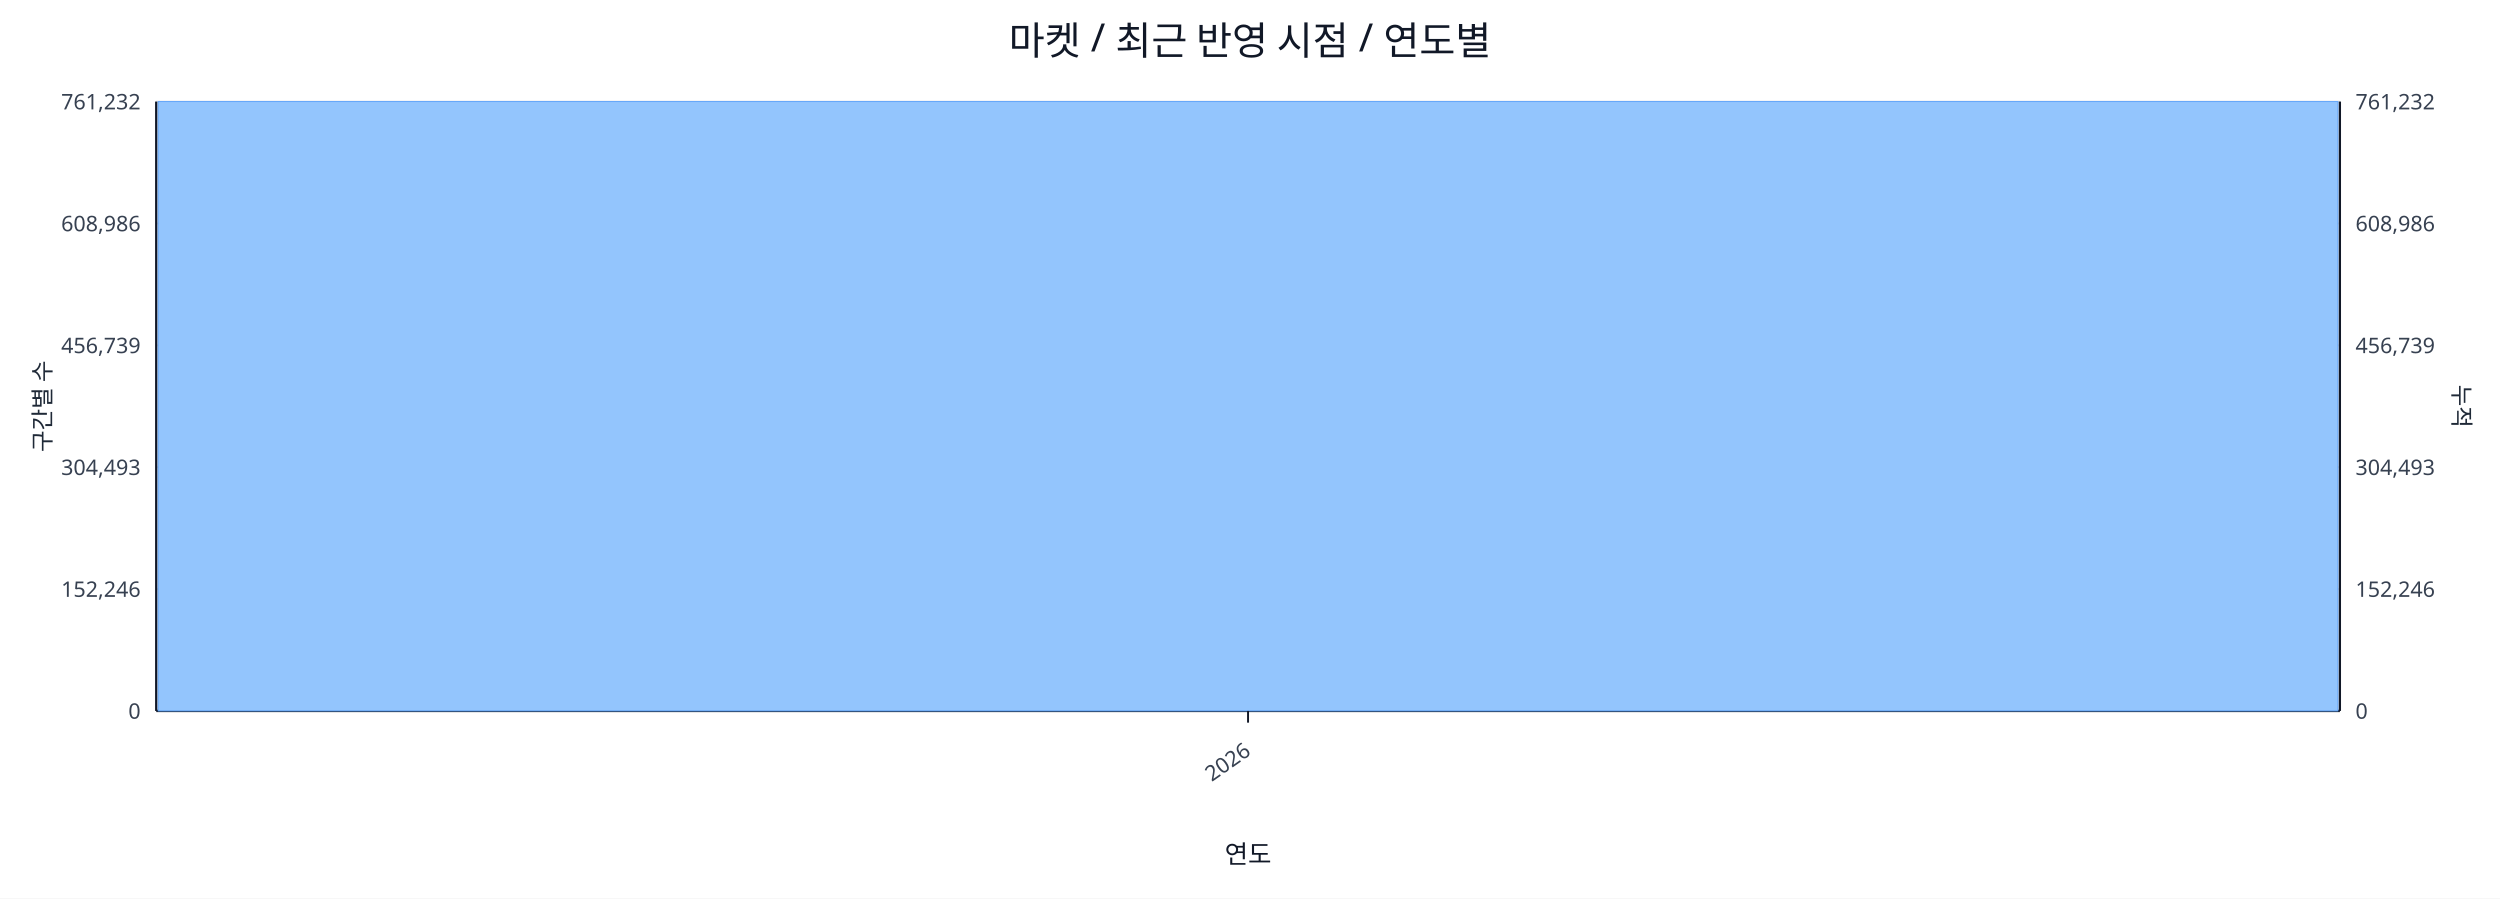
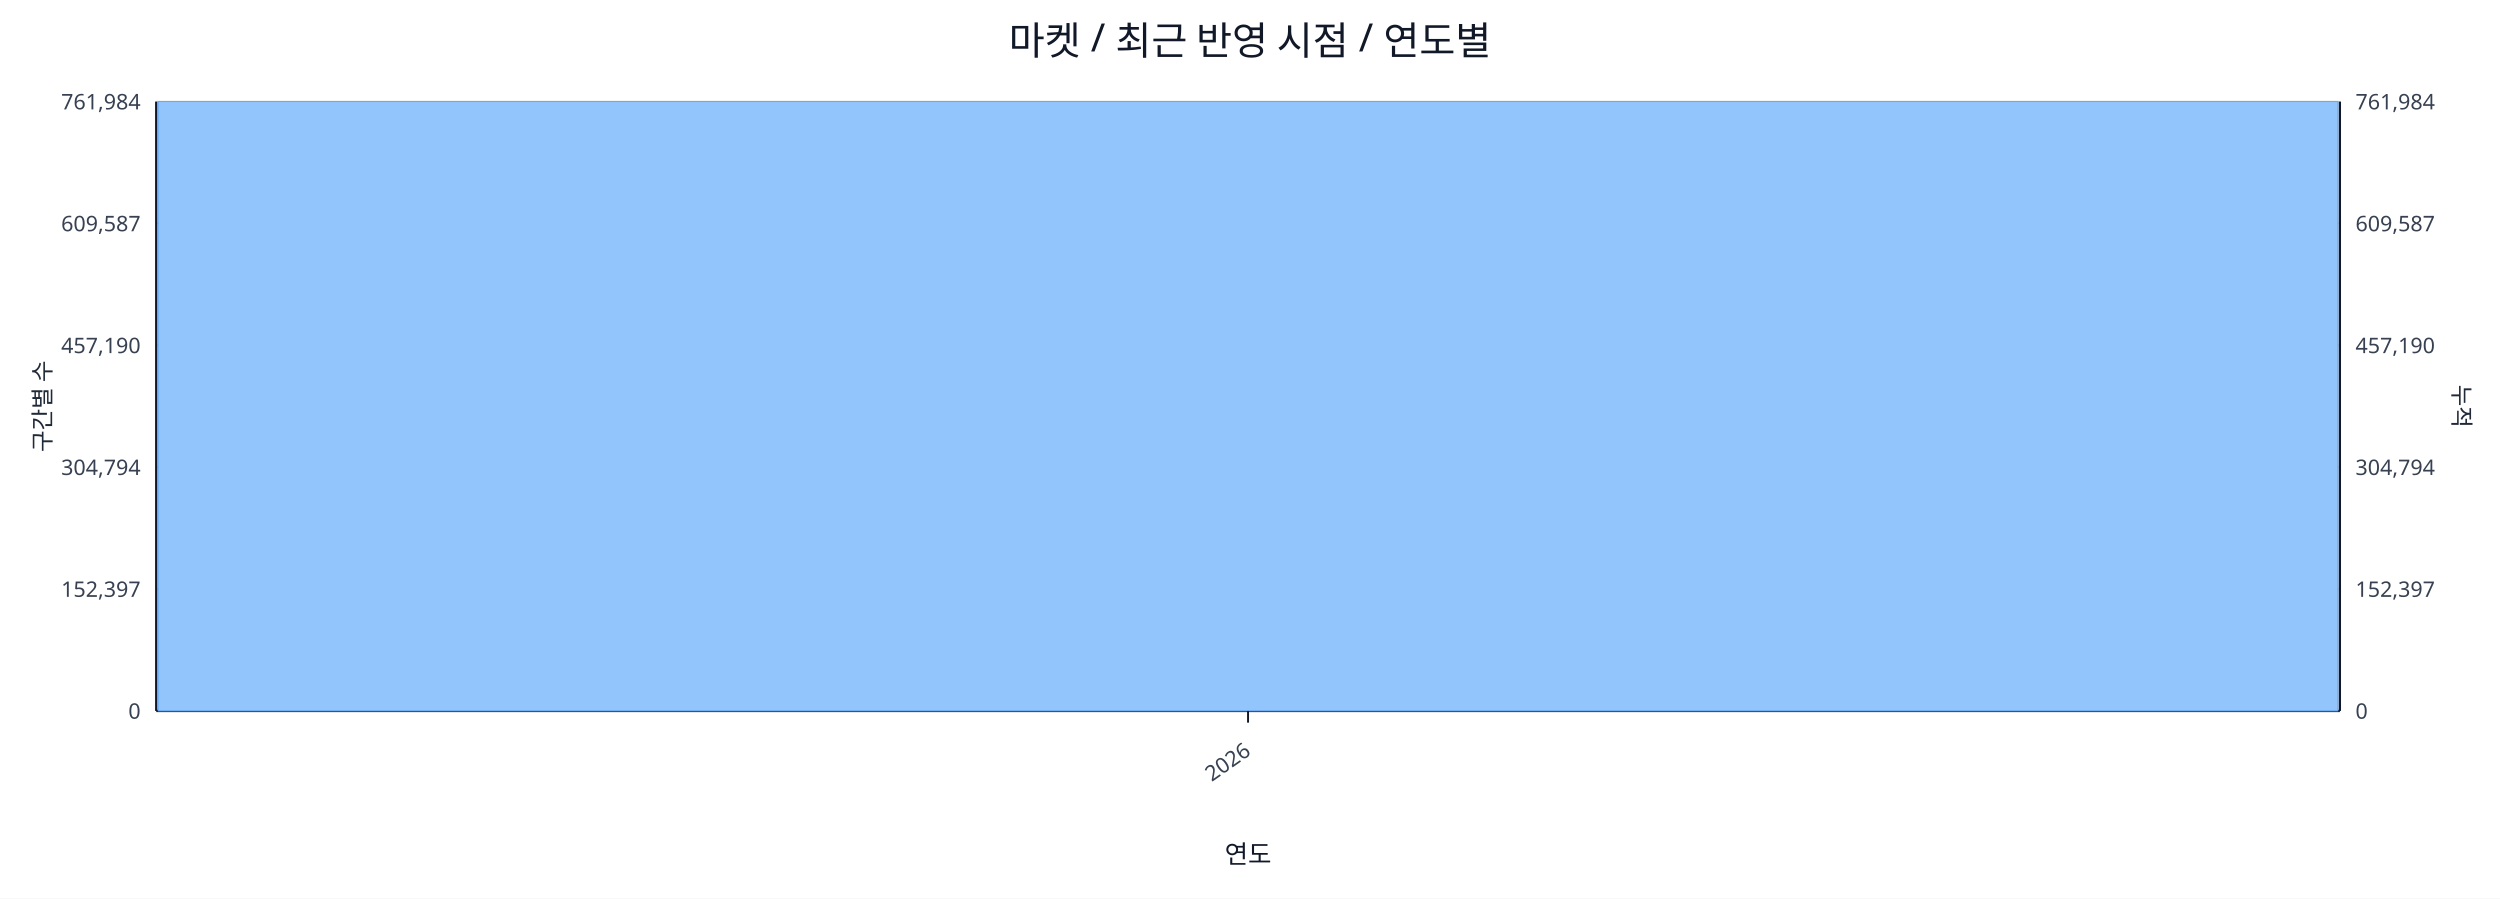
<svg xmlns="http://www.w3.org/2000/svg" width="1280" height="460" viewBox="0 0 1280 460">
  <rect x="0" y="0" width="100%" height="100%" fill="#ffffff" />
  <text x="640.0" y="28" font-size="20" text-anchor="middle" font-family="sans-serif" fill="#111827">마켓 / 최근 반영 시점 / 연도별</text>
  <line x1="80.0" y1="52.0" x2="1198.0" y2="52.0" stroke="#e5e7eb" stroke-width="1" />
-   <text x="72.0" y="56.0" font-size="11" text-anchor="end" font-family="sans-serif" fill="#374151">761,232</text>
-   <text x="1206.0" y="56.0" font-size="11" text-anchor="start" font-family="sans-serif" fill="#374151">761,232</text>
+   <text x="72.0" y="56.0" font-size="11" text-anchor="end" font-family="sans-serif" fill="#374151">761,984</text>
+   <text x="1206.0" y="56.0" font-size="11" text-anchor="start" font-family="sans-serif" fill="#374151">761,984</text>
  <line x1="80.0" y1="114.4" x2="1198.0" y2="114.4" stroke="#e5e7eb" stroke-width="1" />
-   <text x="72.0" y="118.4" font-size="11" text-anchor="end" font-family="sans-serif" fill="#374151">608,986</text>
-   <text x="1206.0" y="118.4" font-size="11" text-anchor="start" font-family="sans-serif" fill="#374151">608,986</text>
+   <text x="72.0" y="118.4" font-size="11" text-anchor="end" font-family="sans-serif" fill="#374151">609,587</text>
+   <text x="1206.0" y="118.4" font-size="11" text-anchor="start" font-family="sans-serif" fill="#374151">609,587</text>
  <line x1="80.0" y1="176.8" x2="1198.0" y2="176.8" stroke="#e5e7eb" stroke-width="1" />
-   <text x="72.0" y="180.8" font-size="11" text-anchor="end" font-family="sans-serif" fill="#374151">456,739</text>
-   <text x="1206.0" y="180.8" font-size="11" text-anchor="start" font-family="sans-serif" fill="#374151">456,739</text>
+   <text x="72.0" y="180.8" font-size="11" text-anchor="end" font-family="sans-serif" fill="#374151">457,190</text>
+   <text x="1206.0" y="180.8" font-size="11" text-anchor="start" font-family="sans-serif" fill="#374151">457,190</text>
  <line x1="80.0" y1="239.2" x2="1198.0" y2="239.2" stroke="#e5e7eb" stroke-width="1" />
-   <text x="72.0" y="243.2" font-size="11" text-anchor="end" font-family="sans-serif" fill="#374151">304,493</text>
-   <text x="1206.0" y="243.2" font-size="11" text-anchor="start" font-family="sans-serif" fill="#374151">304,493</text>
+   <text x="72.0" y="243.2" font-size="11" text-anchor="end" font-family="sans-serif" fill="#374151">304,794</text>
+   <text x="1206.0" y="243.2" font-size="11" text-anchor="start" font-family="sans-serif" fill="#374151">304,794</text>
  <line x1="80.0" y1="301.6" x2="1198.0" y2="301.6" stroke="#e5e7eb" stroke-width="1" />
-   <text x="72.0" y="305.6" font-size="11" text-anchor="end" font-family="sans-serif" fill="#374151">152,246</text>
-   <text x="1206.0" y="305.6" font-size="11" text-anchor="start" font-family="sans-serif" fill="#374151">152,246</text>
+   <text x="72.0" y="305.6" font-size="11" text-anchor="end" font-family="sans-serif" fill="#374151">152,397</text>
+   <text x="1206.0" y="305.6" font-size="11" text-anchor="start" font-family="sans-serif" fill="#374151">152,397</text>
  <line x1="80.0" y1="364.0" x2="1198.0" y2="364.0" stroke="#e5e7eb" stroke-width="1" />
  <text x="72.0" y="368.0" font-size="11" text-anchor="end" font-family="sans-serif" fill="#374151">0</text>
  <text x="1206.0" y="368.0" font-size="11" text-anchor="start" font-family="sans-serif" fill="#374151">0</text>
  <line x1="80.0" y1="364.0" x2="1198.0" y2="364.0" stroke="#111827" stroke-width="1.2" />
  <line x1="80.0" y1="52.0" x2="80.0" y2="364.0" stroke="#111827" stroke-width="1.2" />
  <line x1="1198.0" y1="52.0" x2="1198.0" y2="364.0" stroke="#111827" stroke-width="1.2" />
  <rect x="81.0" y="52.0" width="1116.0" height="312.0" fill="#93c5fd" stroke="#60a5fa" stroke-width="0.5" />
  <polyline fill="none" stroke="#ef4444" stroke-width="2" points="639.0,52.0" />
  <line x1="639.0" y1="364.0" x2="639.0" y2="370.0" stroke="#111827" stroke-width="1" />
  <text x="641.0" y="386.0" font-size="11" text-anchor="end" transform="rotate(-35 641.0 386.0)" font-family="sans-serif" fill="#374151">2026</text>
  <text x="26" y="208.0" font-size="12" transform="rotate(-90 26 208.0)" text-anchor="middle" font-family="sans-serif" fill="#1f2937">구간별 수</text>
  <text x="1256.0" y="208.0" font-size="12" transform="rotate(90 1256.0 208.0)" text-anchor="middle" font-family="sans-serif" fill="#1f2937">누적</text>
  <text x="639.0" y="442.0" font-size="13" text-anchor="middle" font-family="sans-serif" fill="#111827">연도</text>
</svg>
